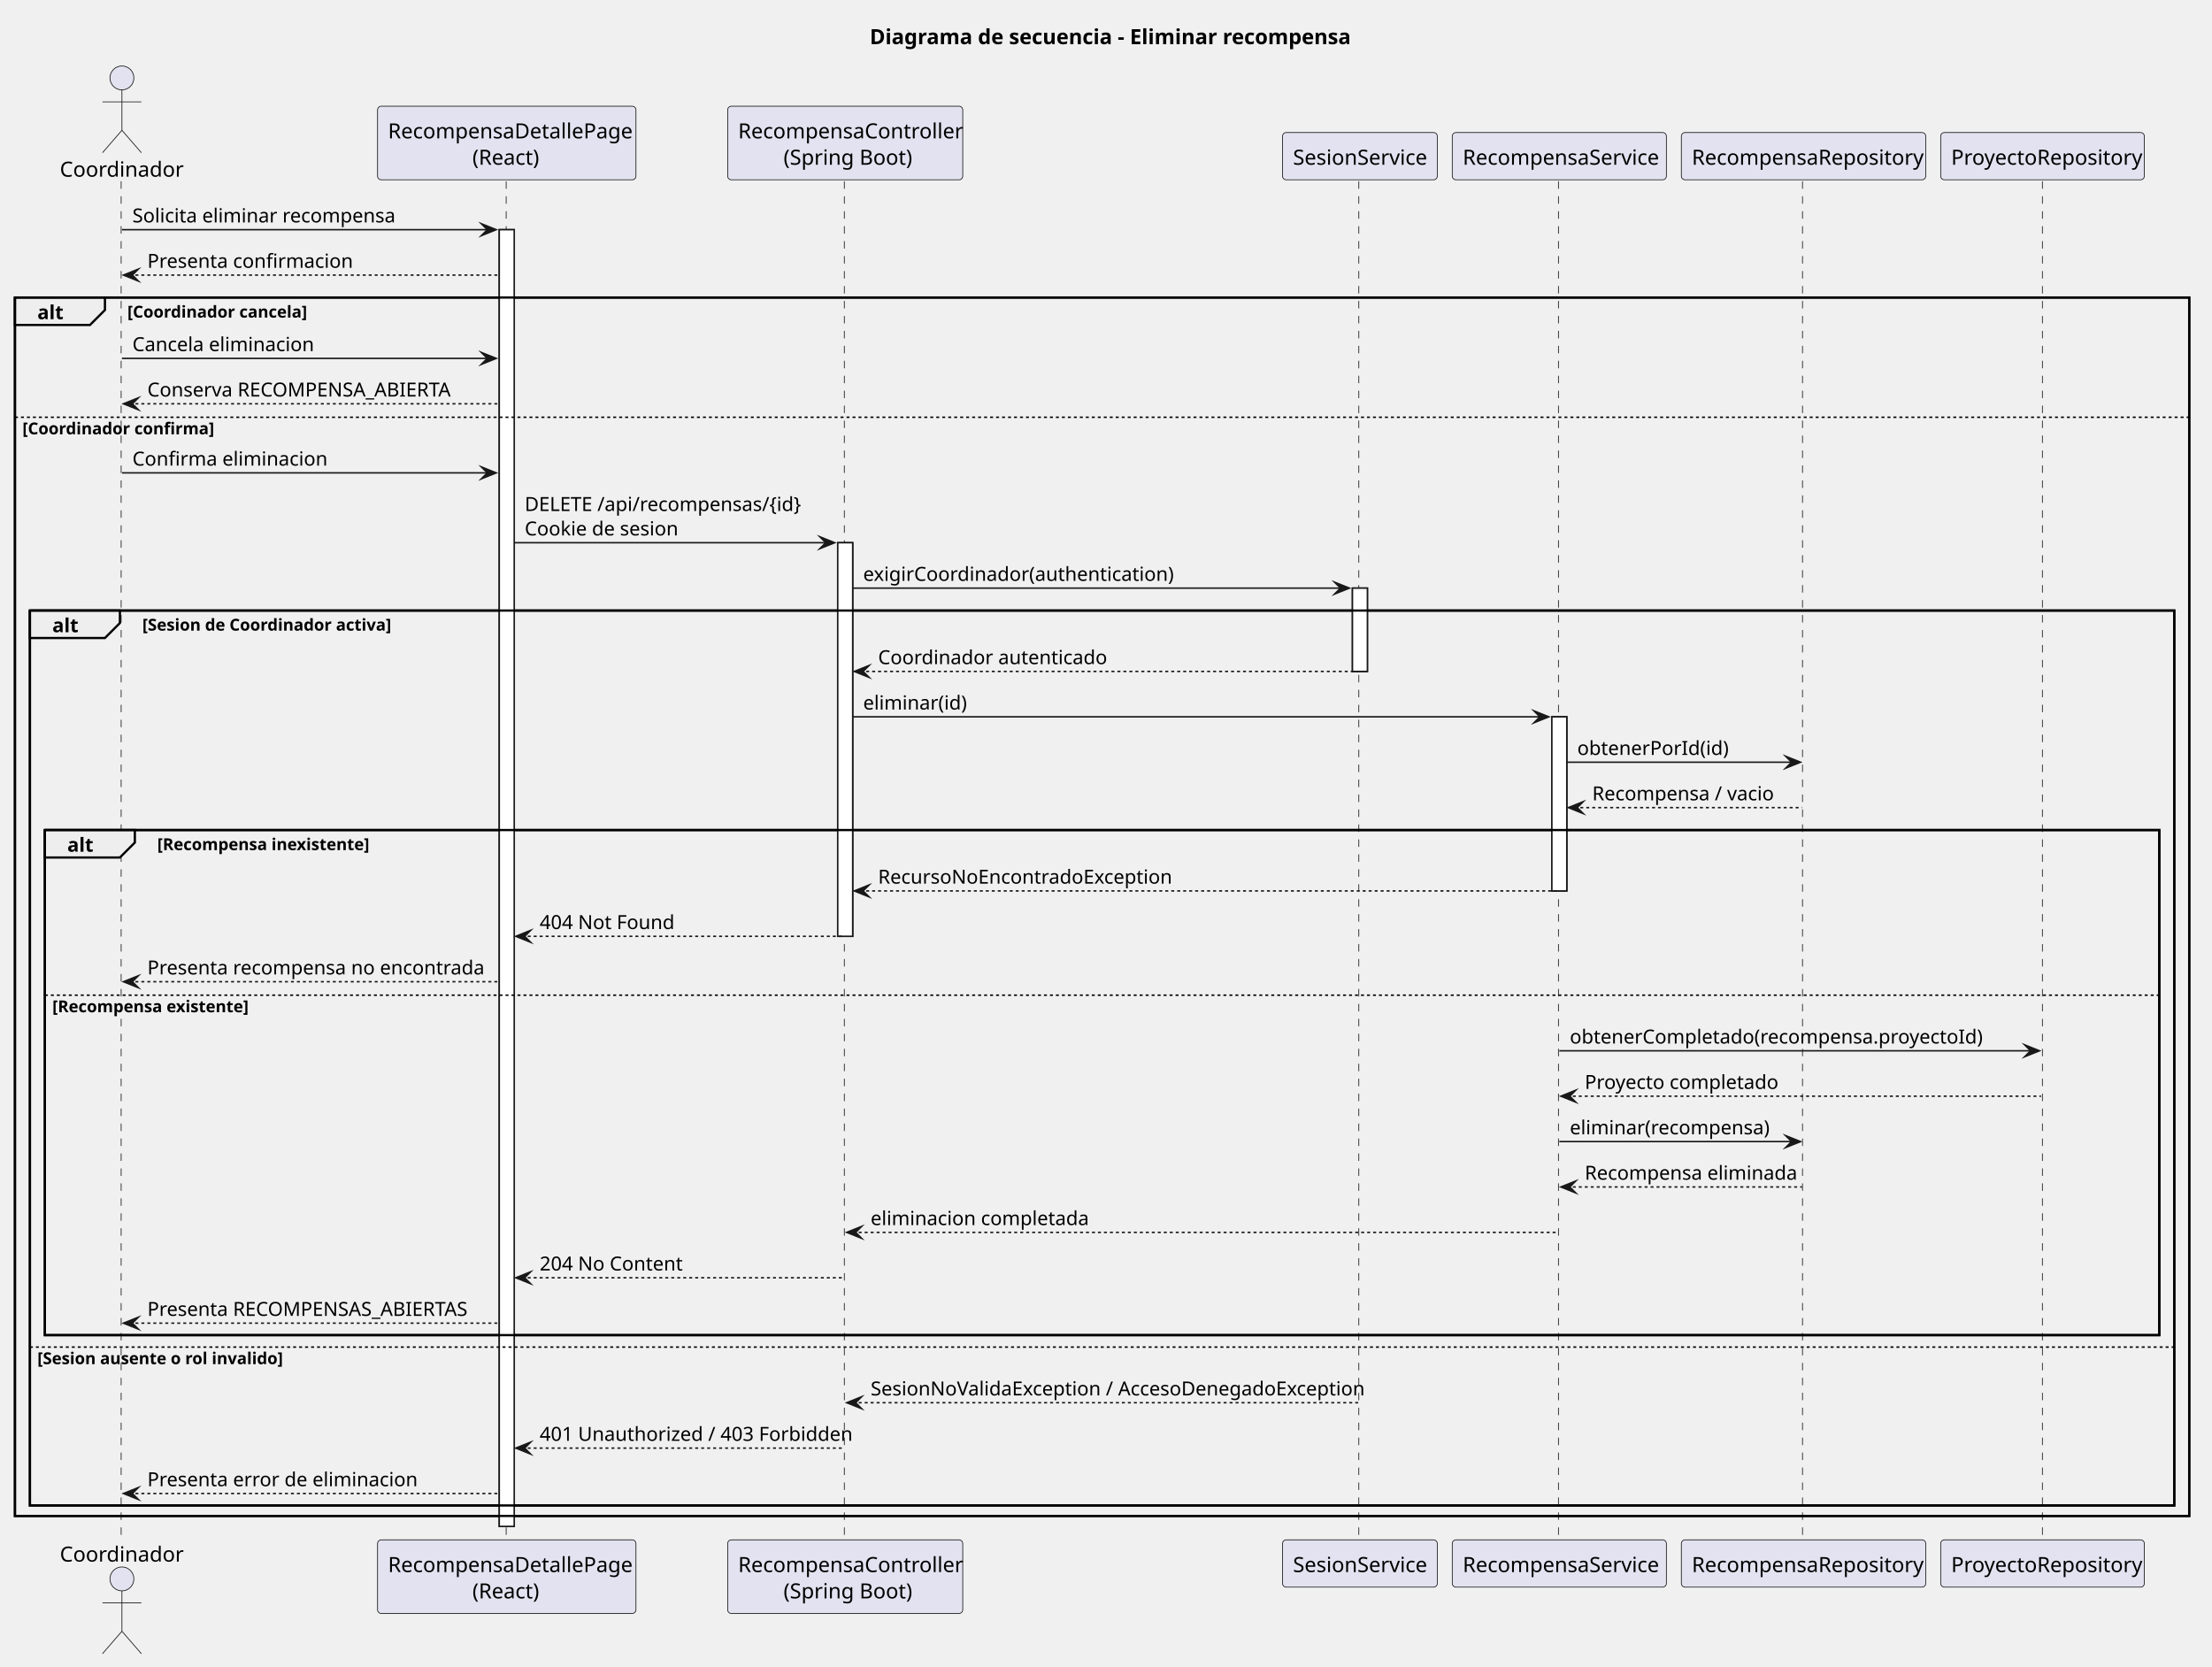
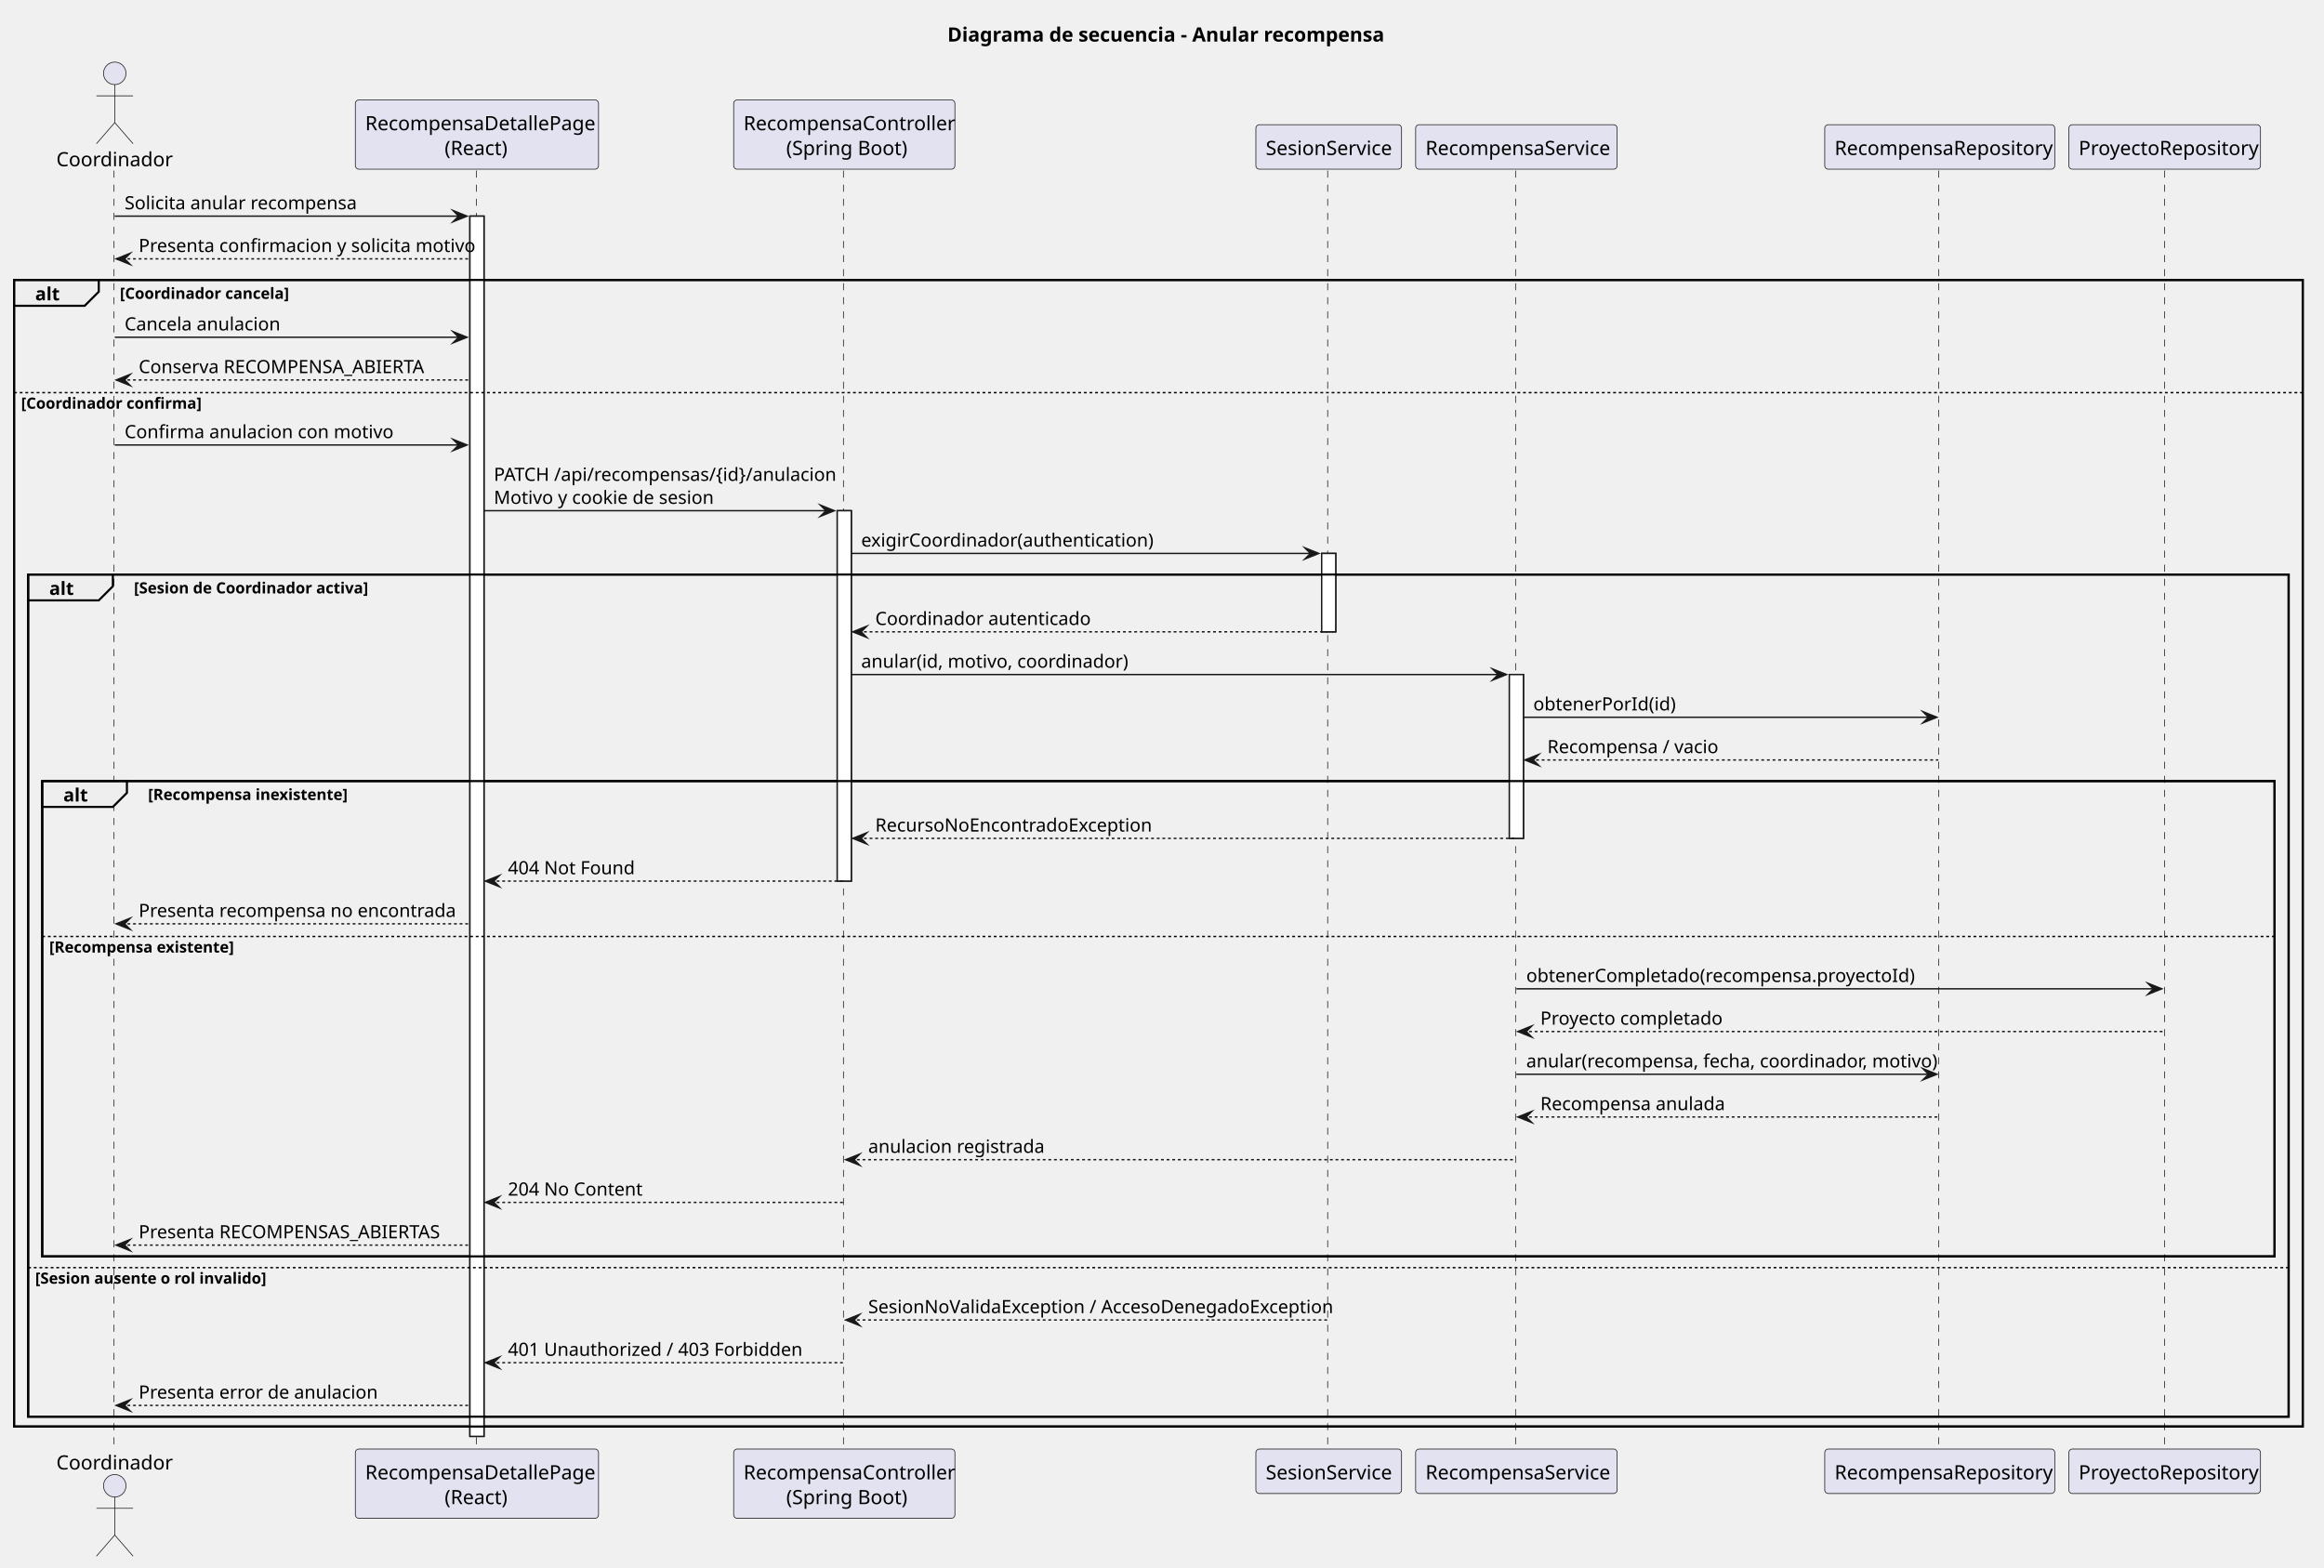
- <svg xmlns="http://www.w3.org/2000/svg" contentStyleType="text/css" data-diagram-type="SEQUENCE" height="1114px" preserveAspectRatio="none" style="width:1479px;height:1114px;background:#FFFFFF;" version="1.1" viewBox="0 0 1479 1114" width="1479px" zoomAndPan="magnify">
+ <svg xmlns="http://www.w3.org/2000/svg" contentStyleType="text/css" data-diagram-type="SEQUENCE" height="1114px" preserveAspectRatio="none" style="width:1651px;height:1114px;background:#FFFFFF;" version="1.1" viewBox="0 0 1651 1114" width="1651px" zoomAndPan="magnify">
  <defs />
  <g>
    <g class="title" data-source-line="1">
-       <text fill="#000000" font-family="sans-serif" font-size="14" font-weight="700" lengthAdjust="spacing" textLength="309.688" x="581.539" y="29.533">Diagrama de secuencia - Eliminar recompensa</text>
+       <text fill="#000000" font-family="sans-serif" font-size="14" font-weight="700" lengthAdjust="spacing" textLength="298.785" x="673.051" y="29.533">Diagrama de secuencia - Anular recompensa</text>
    </g>
    <g>
      <rect fill="#FFFFFF" height="867" style="stroke:#181818;stroke-width:1;" width="10" x="333.824" y="153.57" />
    </g>
    <g>
-       <rect fill="#FFFFFF" height="263.164" style="stroke:#181818;stroke-width:1;" width="10" x="560.128" y="362.867" />
-     </g>
-     <g>
-       <rect fill="#FFFFFF" height="55.703" style="stroke:#181818;stroke-width:1;" width="10" x="904.278" y="393.219" />
-     </g>
-     <g>
-       <rect fill="#FFFFFF" height="116.406" style="stroke:#181818;stroke-width:1;" width="10" x="1037.609" y="479.273" />
-     </g>
-     <rect fill="none" height="814.648" style="stroke:#000000;stroke-width:1.5;" width="1453.766" x="10" y="198.922" />
-     <rect fill="none" height="598.352" style="stroke:#000000;stroke-width:1.5;" width="1433.766" x="20" y="408.219" />
-     <rect fill="none" height="337.703" style="stroke:#000000;stroke-width:1.5;" width="1413.766" x="30" y="554.977" />
+       <rect fill="#FFFFFF" height="263.164" style="stroke:#181818;stroke-width:1;" width="10" x="594.786" y="362.867" />
+     </g>
+     <g>
+       <rect fill="#FFFFFF" height="55.703" style="stroke:#181818;stroke-width:1;" width="10" x="938.937" y="393.219" />
+     </g>
+     <g>
+       <rect fill="#FFFFFF" height="116.406" style="stroke:#181818;stroke-width:1;" width="10" x="1072.267" y="479.273" />
+     </g>
+     <rect fill="none" height="814.648" style="stroke:#000000;stroke-width:1.5;" width="1625.887" x="10" y="198.922" />
+     <rect fill="none" height="598.352" style="stroke:#000000;stroke-width:1.5;" width="1605.887" x="20" y="408.219" />
+     <rect fill="none" height="337.703" style="stroke:#000000;stroke-width:1.5;" width="1585.887" x="30" y="554.977" />
    <g class="participant-lifeline" data-entity-uid="part1" data-qualified-name="Coordinador" data-source-line="3" id="part1-lifeline">
      <g>
        <rect fill="#000000" fill-opacity="0" height="909.352" width="8" x="77.524" y="121.219" />
        <line style="stroke:#181818;stroke-width:0.5;stroke-dasharray:5,5;" x1="81" x2="81" y1="121.219" y2="1030.57" />
      </g>
    </g>
    <g class="participant-lifeline" data-entity-uid="part2" data-qualified-name="Frontend" data-source-line="4" id="part2-lifeline">
      <g>
        <rect fill="#000000" fill-opacity="0" height="909.352" width="8" x="334.824" y="121.219" />
        <line style="stroke:#181818;stroke-width:0.5;stroke-dasharray:5,5;" x1="338.441" x2="338.441" y1="121.219" y2="1030.57" />
      </g>
    </g>
    <g class="participant-lifeline" data-entity-uid="part3" data-qualified-name="Api" data-source-line="5" id="part3-lifeline">
      <g>
-         <rect fill="#000000" fill-opacity="0" height="909.352" width="8" x="561.128" y="121.219" />
-         <line style="stroke:#181818;stroke-width:0.5;stroke-dasharray:5,5;" x1="564.539" x2="564.539" y1="121.219" y2="1030.57" />
+         <rect fill="#000000" fill-opacity="0" height="909.352" width="8" x="595.786" y="121.219" />
+         <line style="stroke:#181818;stroke-width:0.5;stroke-dasharray:5,5;" x1="599.197" x2="599.197" y1="121.219" y2="1030.57" />
      </g>
    </g>
    <g class="participant-lifeline" data-entity-uid="part4" data-qualified-name="Sesion" data-source-line="6" id="part4-lifeline">
      <g>
-         <rect fill="#000000" fill-opacity="0" height="909.352" width="8" x="905.278" y="121.219" />
-         <line style="stroke:#181818;stroke-width:0.5;stroke-dasharray:5,5;" x1="908.534" x2="908.534" y1="121.219" y2="1030.57" />
+         <rect fill="#000000" fill-opacity="0" height="909.352" width="8" x="939.937" y="121.219" />
+         <line style="stroke:#181818;stroke-width:0.5;stroke-dasharray:5,5;" x1="943.192" x2="943.192" y1="121.219" y2="1030.57" />
      </g>
    </g>
    <g class="participant-lifeline" data-entity-uid="part5" data-qualified-name="Service" data-source-line="7" id="part5-lifeline">
      <g>
-         <rect fill="#000000" fill-opacity="0" height="909.352" width="8" x="1038.609" y="121.219" />
-         <line style="stroke:#181818;stroke-width:0.5;stroke-dasharray:5,5;" x1="1042.023" x2="1042.023" y1="121.219" y2="1030.57" />
+         <rect fill="#000000" fill-opacity="0" height="909.352" width="8" x="1073.267" y="121.219" />
+         <line style="stroke:#181818;stroke-width:0.5;stroke-dasharray:5,5;" x1="1076.681" x2="1076.681" y1="121.219" y2="1030.57" />
      </g>
    </g>
    <g class="participant-lifeline" data-entity-uid="part6" data-qualified-name="Repo" data-source-line="8" id="part6-lifeline">
      <g>
-         <rect fill="#000000" fill-opacity="0" height="909.352" width="8" x="1201.898" y="121.219" />
-         <line style="stroke:#181818;stroke-width:0.5;stroke-dasharray:5,5;" x1="1205.195" x2="1205.195" y1="121.219" y2="1030.57" />
+         <rect fill="#000000" fill-opacity="0" height="909.352" width="8" x="1374.019" y="121.219" />
+         <line style="stroke:#181818;stroke-width:0.5;stroke-dasharray:5,5;" x1="1377.315" x2="1377.315" y1="121.219" y2="1030.57" />
      </g>
    </g>
    <g class="participant-lifeline" data-entity-uid="part7" data-qualified-name="ProyectoRepo" data-source-line="9" id="part7-lifeline">
      <g>
-         <rect fill="#000000" fill-opacity="0" height="909.352" width="8" x="1361.684" y="121.219" />
-         <line style="stroke:#181818;stroke-width:0.5;stroke-dasharray:5,5;" x1="1365.601" x2="1365.601" y1="121.219" y2="1030.57" />
+         <rect fill="#000000" fill-opacity="0" height="909.352" width="8" x="1533.804" y="121.219" />
+         <line style="stroke:#181818;stroke-width:0.5;stroke-dasharray:5,5;" x1="1537.722" x2="1537.722" y1="121.219" y2="1030.57" />
      </g>
    </g>
    <g class="participant participant-head" data-entity-uid="part1" data-qualified-name="Coordinador" data-source-line="3" id="part1-head">
      <text fill="#000000" font-family="sans-serif" font-size="14" lengthAdjust="spacing" textLength="77.048" x="40" y="118.143">Coordinador</text>
      <ellipse cx="81.524" cy="52.109" fill="#E2E2F0" rx="8" ry="8" style="stroke:#181818;stroke-width:0.5;" />
      <path d="M81.524,60.109 L81.524,87.109 M68.524,68.109 L94.524,68.109 M81.524,87.109 L68.524,102.109 M81.524,87.109 L94.524,102.109" fill="none" style="stroke:#181818;stroke-width:0.5;" />
    </g>
    <g class="participant participant-tail" data-entity-uid="part1" data-qualified-name="Coordinador" data-source-line="3" id="part1-tail">
      <text fill="#000000" font-family="sans-serif" font-size="14" lengthAdjust="spacing" textLength="77.048" x="40" y="1044.103">Coordinador</text>
      <ellipse cx="81.524" cy="1055.68" fill="#E2E2F0" rx="8" ry="8" style="stroke:#181818;stroke-width:0.5;" />
      <path d="M81.524,1063.68 L81.524,1090.68 M68.524,1071.68 L94.524,1071.68 M81.524,1090.68 L68.524,1105.68 M81.524,1090.68 L94.524,1105.68" fill="none" style="stroke:#181818;stroke-width:0.5;" />
    </g>
    <g class="participant participant-head" data-entity-uid="part2" data-qualified-name="Frontend" data-source-line="4" id="part2-head">
      <rect fill="#E2E2F0" height="49.219" rx="2.5" ry="2.5" style="stroke:#181818;stroke-width:0.5;" width="172.765" x="252.441" y="71" />
      <text fill="#000000" font-family="sans-serif" font-size="14" lengthAdjust="spacing" textLength="158.765" x="259.441" y="92.533">RecompensaDetallePage</text>
      <text fill="#000000" font-family="sans-serif" font-size="14" lengthAdjust="spacing" textLength="45.897" x="315.875" y="110.143">(React)</text>
    </g>
    <g class="participant participant-tail" data-entity-uid="part2" data-qualified-name="Frontend" data-source-line="4" id="part2-tail">
      <rect fill="#E2E2F0" height="49.219" rx="2.5" ry="2.5" style="stroke:#181818;stroke-width:0.5;" width="172.765" x="252.441" y="1029.57" />
      <text fill="#000000" font-family="sans-serif" font-size="14" lengthAdjust="spacing" textLength="158.765" x="259.441" y="1051.103">RecompensaDetallePage</text>
      <text fill="#000000" font-family="sans-serif" font-size="14" lengthAdjust="spacing" textLength="45.897" x="315.875" y="1068.713">(React)</text>
    </g>
    <g class="participant participant-head" data-entity-uid="part3" data-qualified-name="Api" data-source-line="5" id="part3-head">
-       <rect fill="#E2E2F0" height="49.219" rx="2.5" ry="2.5" style="stroke:#181818;stroke-width:0.5;" width="157.179" x="486.539" y="71" />
-       <text fill="#000000" font-family="sans-serif" font-size="14" lengthAdjust="spacing" textLength="143.179" x="493.539" y="92.533">RecompensaController</text>
-       <text fill="#000000" font-family="sans-serif" font-size="14" lengthAdjust="spacing" textLength="82.482" x="523.887" y="110.143">(Spring Boot)</text>
+       <rect fill="#E2E2F0" height="49.219" rx="2.5" ry="2.5" style="stroke:#181818;stroke-width:0.5;" width="157.179" x="521.197" y="71" />
+       <text fill="#000000" font-family="sans-serif" font-size="14" lengthAdjust="spacing" textLength="143.179" x="528.197" y="92.533">RecompensaController</text>
+       <text fill="#000000" font-family="sans-serif" font-size="14" lengthAdjust="spacing" textLength="82.482" x="558.545" y="110.143">(Spring Boot)</text>
    </g>
    <g class="participant participant-tail" data-entity-uid="part3" data-qualified-name="Api" data-source-line="5" id="part3-tail">
-       <rect fill="#E2E2F0" height="49.219" rx="2.5" ry="2.5" style="stroke:#181818;stroke-width:0.5;" width="157.179" x="486.539" y="1029.57" />
-       <text fill="#000000" font-family="sans-serif" font-size="14" lengthAdjust="spacing" textLength="143.179" x="493.539" y="1051.103">RecompensaController</text>
-       <text fill="#000000" font-family="sans-serif" font-size="14" lengthAdjust="spacing" textLength="82.482" x="523.887" y="1068.713">(Spring Boot)</text>
+       <rect fill="#E2E2F0" height="49.219" rx="2.5" ry="2.5" style="stroke:#181818;stroke-width:0.5;" width="157.179" x="521.197" y="1029.57" />
+       <text fill="#000000" font-family="sans-serif" font-size="14" lengthAdjust="spacing" textLength="143.179" x="528.197" y="1051.103">RecompensaController</text>
+       <text fill="#000000" font-family="sans-serif" font-size="14" lengthAdjust="spacing" textLength="82.482" x="558.545" y="1068.713">(Spring Boot)</text>
    </g>
    <g class="participant participant-head" data-entity-uid="part4" data-qualified-name="Sesion" data-source-line="6" id="part4-head">
-       <rect fill="#E2E2F0" height="31.609" rx="2.5" ry="2.5" style="stroke:#181818;stroke-width:0.5;" width="103.489" x="857.534" y="88.609" />
-       <text fill="#000000" font-family="sans-serif" font-size="14" lengthAdjust="spacing" textLength="89.489" x="864.534" y="110.143">SesionService</text>
+       <rect fill="#E2E2F0" height="31.609" rx="2.5" ry="2.5" style="stroke:#181818;stroke-width:0.5;" width="103.489" x="892.192" y="88.609" />
+       <text fill="#000000" font-family="sans-serif" font-size="14" lengthAdjust="spacing" textLength="89.489" x="899.192" y="110.143">SesionService</text>
    </g>
    <g class="participant participant-tail" data-entity-uid="part4" data-qualified-name="Sesion" data-source-line="6" id="part4-tail">
-       <rect fill="#E2E2F0" height="31.609" rx="2.5" ry="2.5" style="stroke:#181818;stroke-width:0.5;" width="103.489" x="857.534" y="1029.57" />
-       <text fill="#000000" font-family="sans-serif" font-size="14" lengthAdjust="spacing" textLength="89.489" x="864.534" y="1051.103">SesionService</text>
+       <rect fill="#E2E2F0" height="31.609" rx="2.5" ry="2.5" style="stroke:#181818;stroke-width:0.5;" width="103.489" x="892.192" y="1029.57" />
+       <text fill="#000000" font-family="sans-serif" font-size="14" lengthAdjust="spacing" textLength="89.489" x="899.192" y="1051.103">SesionService</text>
    </g>
    <g class="participant participant-head" data-entity-uid="part5" data-qualified-name="Service" data-source-line="7" id="part5-head">
-       <rect fill="#E2E2F0" height="31.609" rx="2.5" ry="2.5" style="stroke:#181818;stroke-width:0.5;" width="143.172" x="971.023" y="88.609" />
-       <text fill="#000000" font-family="sans-serif" font-size="14" lengthAdjust="spacing" textLength="129.172" x="978.023" y="110.143">RecompensaService</text>
+       <rect fill="#E2E2F0" height="31.609" rx="2.5" ry="2.5" style="stroke:#181818;stroke-width:0.5;" width="143.172" x="1005.681" y="88.609" />
+       <text fill="#000000" font-family="sans-serif" font-size="14" lengthAdjust="spacing" textLength="129.172" x="1012.681" y="110.143">RecompensaService</text>
    </g>
    <g class="participant participant-tail" data-entity-uid="part5" data-qualified-name="Service" data-source-line="7" id="part5-tail">
-       <rect fill="#E2E2F0" height="31.609" rx="2.5" ry="2.5" style="stroke:#181818;stroke-width:0.5;" width="143.172" x="971.023" y="1029.57" />
-       <text fill="#000000" font-family="sans-serif" font-size="14" lengthAdjust="spacing" textLength="129.172" x="978.023" y="1051.103">RecompensaService</text>
+       <rect fill="#E2E2F0" height="31.609" rx="2.5" ry="2.5" style="stroke:#181818;stroke-width:0.5;" width="143.172" x="1005.681" y="1029.57" />
+       <text fill="#000000" font-family="sans-serif" font-size="14" lengthAdjust="spacing" textLength="129.172" x="1012.681" y="1051.103">RecompensaService</text>
    </g>
    <g class="participant participant-head" data-entity-uid="part6" data-qualified-name="Repo" data-source-line="8" id="part6-head">
-       <rect fill="#E2E2F0" height="31.609" rx="2.5" ry="2.5" style="stroke:#181818;stroke-width:0.5;" width="163.406" x="1124.195" y="88.609" />
-       <text fill="#000000" font-family="sans-serif" font-size="14" lengthAdjust="spacing" textLength="149.406" x="1131.195" y="110.143">RecompensaRepository</text>
+       <rect fill="#E2E2F0" height="31.609" rx="2.5" ry="2.5" style="stroke:#181818;stroke-width:0.5;" width="163.406" x="1296.315" y="88.609" />
+       <text fill="#000000" font-family="sans-serif" font-size="14" lengthAdjust="spacing" textLength="149.406" x="1303.315" y="110.143">RecompensaRepository</text>
    </g>
    <g class="participant participant-tail" data-entity-uid="part6" data-qualified-name="Repo" data-source-line="8" id="part6-tail">
-       <rect fill="#E2E2F0" height="31.609" rx="2.5" ry="2.5" style="stroke:#181818;stroke-width:0.5;" width="163.406" x="1124.195" y="1029.57" />
-       <text fill="#000000" font-family="sans-serif" font-size="14" lengthAdjust="spacing" textLength="149.406" x="1131.195" y="1051.103">RecompensaRepository</text>
+       <rect fill="#E2E2F0" height="31.609" rx="2.5" ry="2.5" style="stroke:#181818;stroke-width:0.5;" width="163.406" x="1296.315" y="1029.57" />
+       <text fill="#000000" font-family="sans-serif" font-size="14" lengthAdjust="spacing" textLength="149.406" x="1303.315" y="1051.103">RecompensaRepository</text>
    </g>
    <g class="participant participant-head" data-entity-uid="part7" data-qualified-name="ProyectoRepo" data-source-line="9" id="part7-head">
-       <rect fill="#E2E2F0" height="31.609" rx="2.5" ry="2.5" style="stroke:#181818;stroke-width:0.5;" width="136.165" x="1297.601" y="88.609" />
-       <text fill="#000000" font-family="sans-serif" font-size="14" lengthAdjust="spacing" textLength="122.165" x="1304.601" y="110.143">ProyectoRepository</text>
+       <rect fill="#E2E2F0" height="31.609" rx="2.5" ry="2.5" style="stroke:#181818;stroke-width:0.5;" width="136.165" x="1469.722" y="88.609" />
+       <text fill="#000000" font-family="sans-serif" font-size="14" lengthAdjust="spacing" textLength="122.165" x="1476.722" y="110.143">ProyectoRepository</text>
    </g>
    <g class="participant participant-tail" data-entity-uid="part7" data-qualified-name="ProyectoRepo" data-source-line="9" id="part7-tail">
-       <rect fill="#E2E2F0" height="31.609" rx="2.5" ry="2.5" style="stroke:#181818;stroke-width:0.5;" width="136.165" x="1297.601" y="1029.57" />
-       <text fill="#000000" font-family="sans-serif" font-size="14" lengthAdjust="spacing" textLength="122.165" x="1304.601" y="1051.103">ProyectoRepository</text>
+       <rect fill="#E2E2F0" height="31.609" rx="2.5" ry="2.5" style="stroke:#181818;stroke-width:0.5;" width="136.165" x="1469.722" y="1029.57" />
+       <text fill="#000000" font-family="sans-serif" font-size="14" lengthAdjust="spacing" textLength="122.165" x="1476.722" y="1051.103">ProyectoRepository</text>
    </g>
    <g>
      <rect fill="#FFFFFF" height="867" style="stroke:#181818;stroke-width:1;" width="10" x="333.824" y="153.57" />
    </g>
    <g>
-       <rect fill="#FFFFFF" height="263.164" style="stroke:#181818;stroke-width:1;" width="10" x="560.128" y="362.867" />
-     </g>
-     <g>
-       <rect fill="#FFFFFF" height="55.703" style="stroke:#181818;stroke-width:1;" width="10" x="904.278" y="393.219" />
-     </g>
-     <g>
-       <rect fill="#FFFFFF" height="116.406" style="stroke:#181818;stroke-width:1;" width="10" x="1037.609" y="479.273" />
+       <rect fill="#FFFFFF" height="263.164" style="stroke:#181818;stroke-width:1;" width="10" x="594.786" y="362.867" />
+     </g>
+     <g>
+       <rect fill="#FFFFFF" height="55.703" style="stroke:#181818;stroke-width:1;" width="10" x="938.937" y="393.219" />
+     </g>
+     <g>
+       <rect fill="#FFFFFF" height="116.406" style="stroke:#181818;stroke-width:1;" width="10" x="1072.267" y="479.273" />
    </g>
    <g class="message" data-entity-1="part1" data-entity-2="part2" data-source-line="11" id="msg1">
      <polygon fill="#181818" points="321.824,149.57,331.824,153.57,321.824,157.57,325.824,153.57" style="stroke:#181818;stroke-width:1;stroke-linejoin:miter;stroke-miterlimit:10;" />
      <line style="stroke:#181818;stroke-width:1;" x1="81.524" x2="327.824" y1="153.57" y2="153.57" />
-       <text fill="#000000" font-family="sans-serif" font-size="13" lengthAdjust="spacing" textLength="166.182" x="88.524" y="148.714">Solicita eliminar recompensa</text>
+       <text fill="#000000" font-family="sans-serif" font-size="13" lengthAdjust="spacing" textLength="156.806" x="88.524" y="148.714">Solicita anular recompensa</text>
    </g>
    <g class="message" data-entity-1="part2" data-entity-2="part1" data-source-line="13" id="msg2">
      <polygon fill="#181818" points="92.524,179.922,82.524,183.922,92.524,187.922,88.524,183.922" style="stroke:#181818;stroke-width:1;stroke-linejoin:miter;stroke-miterlimit:10;" />
      <line style="stroke:#181818;stroke-width:1;stroke-dasharray:2,2;" x1="86.524" x2="332.824" y1="183.922" y2="183.922" />
-       <text fill="#000000" font-family="sans-serif" font-size="13" lengthAdjust="spacing" textLength="129.34" x="98.524" y="179.065">Presenta confirmacion</text>
+       <text fill="#000000" font-family="sans-serif" font-size="13" lengthAdjust="spacing" textLength="224.701" x="98.524" y="179.065">Presenta confirmacion y solicita motivo</text>
    </g>
    <path d="M10,198.922 L70.171,198.922 L70.171,207.273 L60.171,217.273 L10,217.273 L10,198.922" fill="#EEEEEE" style="stroke:#000000;stroke-width:1.5;" />
-     <rect fill="none" height="814.648" style="stroke:#000000;stroke-width:1.5;" width="1453.766" x="10" y="198.922" />
+     <rect fill="none" height="814.648" style="stroke:#000000;stroke-width:1.5;" width="1625.887" x="10" y="198.922" />
    <text fill="#000000" font-family="sans-serif" font-size="13" font-weight="700" lengthAdjust="spacing" textLength="15.171" x="25" y="213.417">alt</text>
    <text fill="#000000" font-family="sans-serif" font-size="11" font-weight="700" lengthAdjust="spacing" textLength="116.741" x="85.171" y="212.341">[Coordinador cancela]</text>
    <g class="message" data-entity-1="part1" data-entity-2="part2" data-source-line="15" id="msg3">
      <polygon fill="#181818" points="321.824,235.625,331.824,239.625,321.824,243.625,325.824,239.625" style="stroke:#181818;stroke-width:1;stroke-linejoin:miter;stroke-miterlimit:10;" />
      <line style="stroke:#181818;stroke-width:1;" x1="81.524" x2="327.824" y1="239.625" y2="239.625" />
-       <text fill="#000000" font-family="sans-serif" font-size="13" lengthAdjust="spacing" textLength="116.34" x="88.524" y="234.769">Cancela eliminacion</text>
+       <text fill="#000000" font-family="sans-serif" font-size="13" lengthAdjust="spacing" textLength="106.964" x="88.524" y="234.769">Cancela anulacion</text>
    </g>
    <g class="message" data-entity-1="part2" data-entity-2="part1" data-source-line="16" id="msg4">
      <polygon fill="#181818" points="92.524,265.977,82.524,269.977,92.524,273.977,88.524,269.977" style="stroke:#181818;stroke-width:1;stroke-linejoin:miter;stroke-miterlimit:10;" />
      <line style="stroke:#181818;stroke-width:1;stroke-dasharray:2,2;" x1="86.524" x2="332.824" y1="269.977" y2="269.977" />
      <text fill="#000000" font-family="sans-serif" font-size="13" lengthAdjust="spacing" textLength="214.564" x="98.524" y="265.12">Conserva RECOMPENSA_ABIERTA</text>
    </g>
-     <line style="stroke:#000000;stroke-width:1;stroke-dasharray:2,2;" x1="10" x2="1463.766" y1="278.977" y2="278.977" />
+     <line style="stroke:#000000;stroke-width:1;stroke-dasharray:2,2;" x1="10" x2="1635.887" y1="278.977" y2="278.977" />
    <text fill="#000000" font-family="sans-serif" font-size="11" font-weight="700" lengthAdjust="spacing" textLength="122.832" x="15" y="290.396">[Coordinador confirma]</text>
    <g class="message" data-entity-1="part1" data-entity-2="part2" data-source-line="18" id="msg5">
      <polygon fill="#181818" points="321.824,312.164,331.824,316.164,321.824,320.164,325.824,316.164" style="stroke:#181818;stroke-width:1;stroke-linejoin:miter;stroke-miterlimit:10;" />
      <line style="stroke:#181818;stroke-width:1;" x1="81.524" x2="327.824" y1="316.164" y2="316.164" />
-       <text fill="#000000" font-family="sans-serif" font-size="13" lengthAdjust="spacing" textLength="121.38" x="88.524" y="311.308">Confirma eliminacion</text>
+       <text fill="#000000" font-family="sans-serif" font-size="13" lengthAdjust="spacing" textLength="178.477" x="88.524" y="311.308">Confirma anulacion con motivo</text>
    </g>
    <g class="message" data-entity-1="part2" data-entity-2="part3" data-source-line="19" id="msg6">
-       <polygon fill="#181818" points="548.128,358.867,558.128,362.867,548.128,366.867,552.128,362.867" style="stroke:#181818;stroke-width:1;stroke-linejoin:miter;stroke-miterlimit:10;" />
-       <line style="stroke:#181818;stroke-width:1;" x1="343.824" x2="554.128" y1="362.867" y2="362.867" />
-       <text fill="#000000" font-family="sans-serif" font-size="13" lengthAdjust="spacing" textLength="179.207" x="350.824" y="341.659">DELETE /api/recompensas/{id}</text>
-       <text fill="#000000" font-family="sans-serif" font-size="13" lengthAdjust="spacing" textLength="99.728" x="350.824" y="358.011">Cookie de sesion</text>
+       <polygon fill="#181818" points="582.786,358.867,592.786,362.867,582.786,366.867,586.786,362.867" style="stroke:#181818;stroke-width:1;stroke-linejoin:miter;stroke-miterlimit:10;" />
+       <line style="stroke:#181818;stroke-width:1;" x1="343.824" x2="588.786" y1="362.867" y2="362.867" />
+       <text fill="#000000" font-family="sans-serif" font-size="13" lengthAdjust="spacing" textLength="231.962" x="350.824" y="341.659">PATCH /api/recompensas/{id}/anulacion</text>
+       <text fill="#000000" font-family="sans-serif" font-size="13" lengthAdjust="spacing" textLength="148.852" x="350.824" y="358.011">Motivo y cookie de sesion</text>
    </g>
    <g class="message" data-entity-1="part3" data-entity-2="part4" data-source-line="21" id="msg7">
-       <polygon fill="#181818" points="892.278,389.219,902.278,393.219,892.278,397.219,896.278,393.219" style="stroke:#181818;stroke-width:1;stroke-linejoin:miter;stroke-miterlimit:10;" />
-       <line style="stroke:#181818;stroke-width:1;" x1="570.128" x2="898.278" y1="393.219" y2="393.219" />
-       <text fill="#000000" font-family="sans-serif" font-size="13" lengthAdjust="spacing" textLength="192.22" x="577.128" y="388.362">exigirCoordinador(authentication)</text>
+       <polygon fill="#181818" points="926.937,389.219,936.937,393.219,926.937,397.219,930.937,393.219" style="stroke:#181818;stroke-width:1;stroke-linejoin:miter;stroke-miterlimit:10;" />
+       <line style="stroke:#181818;stroke-width:1;" x1="604.786" x2="932.937" y1="393.219" y2="393.219" />
+       <text fill="#000000" font-family="sans-serif" font-size="13" lengthAdjust="spacing" textLength="192.22" x="611.786" y="388.362">exigirCoordinador(authentication)</text>
    </g>
    <path d="M20,408.219 L80.171,408.219 L80.171,416.57 L70.171,426.57 L20,426.57 L20,408.219" fill="#EEEEEE" style="stroke:#000000;stroke-width:1.5;" />
-     <rect fill="none" height="598.352" style="stroke:#000000;stroke-width:1.5;" width="1433.766" x="20" y="408.219" />
+     <rect fill="none" height="598.352" style="stroke:#000000;stroke-width:1.5;" width="1605.887" x="20" y="408.219" />
    <text fill="#000000" font-family="sans-serif" font-size="13" font-weight="700" lengthAdjust="spacing" textLength="15.171" x="35" y="422.714">alt</text>
    <text fill="#000000" font-family="sans-serif" font-size="11" font-weight="700" lengthAdjust="spacing" textLength="162.583" x="95.171" y="421.638">[Sesion de Coordinador activa]</text>
    <g class="message" data-entity-1="part4" data-entity-2="part3" data-source-line="24" id="msg8">
-       <polygon fill="#181818" points="581.128,444.922,571.128,448.922,581.128,452.922,577.128,448.922" style="stroke:#181818;stroke-width:1;stroke-linejoin:miter;stroke-miterlimit:10;" />
-       <line style="stroke:#181818;stroke-width:1;stroke-dasharray:2,2;" x1="575.128" x2="908.278" y1="448.922" y2="448.922" />
-       <text fill="#000000" font-family="sans-serif" font-size="13" lengthAdjust="spacing" textLength="142.378" x="587.128" y="444.065">Coordinador autenticado</text>
+       <polygon fill="#181818" points="615.786,444.922,605.786,448.922,615.786,452.922,611.786,448.922" style="stroke:#181818;stroke-width:1;stroke-linejoin:miter;stroke-miterlimit:10;" />
+       <line style="stroke:#181818;stroke-width:1;stroke-dasharray:2,2;" x1="609.786" x2="942.937" y1="448.922" y2="448.922" />
+       <text fill="#000000" font-family="sans-serif" font-size="13" lengthAdjust="spacing" textLength="142.378" x="621.786" y="444.065">Coordinador autenticado</text>
    </g>
    <g class="message" data-entity-1="part3" data-entity-2="part5" data-source-line="26" id="msg9">
-       <polygon fill="#181818" points="1025.609,475.273,1035.609,479.273,1025.609,483.273,1029.609,479.273" style="stroke:#181818;stroke-width:1;stroke-linejoin:miter;stroke-miterlimit:10;" />
-       <line style="stroke:#181818;stroke-width:1;" x1="570.128" x2="1031.609" y1="479.273" y2="479.273" />
-       <text fill="#000000" font-family="sans-serif" font-size="13" lengthAdjust="spacing" textLength="64.289" x="577.128" y="474.417">eliminar(id)</text>
+       <polygon fill="#181818" points="1060.267,475.273,1070.267,479.273,1060.267,483.273,1064.267,479.273" style="stroke:#181818;stroke-width:1;stroke-linejoin:miter;stroke-miterlimit:10;" />
+       <line style="stroke:#181818;stroke-width:1;" x1="604.786" x2="1066.267" y1="479.273" y2="479.273" />
+       <text fill="#000000" font-family="sans-serif" font-size="13" lengthAdjust="spacing" textLength="176.306" x="611.786" y="474.417">anular(id, motivo, coordinador)</text>
    </g>
    <g class="message" data-entity-1="part5" data-entity-2="part6" data-source-line="28" id="msg10">
-       <polygon fill="#181818" points="1193.898,505.625,1203.898,509.625,1193.898,513.625,1197.898,509.625" style="stroke:#181818;stroke-width:1;stroke-linejoin:miter;stroke-miterlimit:10;" />
-       <line style="stroke:#181818;stroke-width:1;" x1="1047.609" x2="1199.898" y1="509.625" y2="509.625" />
-       <text fill="#000000" font-family="sans-serif" font-size="13" lengthAdjust="spacing" textLength="93.939" x="1054.609" y="504.769">obtenerPorId(id)</text>
+       <polygon fill="#181818" points="1366.019,505.625,1376.019,509.625,1366.019,513.625,1370.019,509.625" style="stroke:#181818;stroke-width:1;stroke-linejoin:miter;stroke-miterlimit:10;" />
+       <line style="stroke:#181818;stroke-width:1;" x1="1082.267" x2="1372.019" y1="509.625" y2="509.625" />
+       <text fill="#000000" font-family="sans-serif" font-size="13" lengthAdjust="spacing" textLength="93.939" x="1089.267" y="504.769">obtenerPorId(id)</text>
    </g>
    <g class="message" data-entity-1="part6" data-entity-2="part5" data-source-line="29" id="msg11">
-       <polygon fill="#181818" points="1058.609,535.977,1048.609,539.977,1058.609,543.977,1054.609,539.977" style="stroke:#181818;stroke-width:1;stroke-linejoin:miter;stroke-miterlimit:10;" />
-       <line style="stroke:#181818;stroke-width:1;stroke-dasharray:2,2;" x1="1052.609" x2="1204.898" y1="539.977" y2="539.977" />
-       <text fill="#000000" font-family="sans-serif" font-size="13" lengthAdjust="spacing" textLength="117.781" x="1064.609" y="535.12">Recompensa / vacio</text>
+       <polygon fill="#181818" points="1093.267,535.977,1083.267,539.977,1093.267,543.977,1089.267,539.977" style="stroke:#181818;stroke-width:1;stroke-linejoin:miter;stroke-miterlimit:10;" />
+       <line style="stroke:#181818;stroke-width:1;stroke-dasharray:2,2;" x1="1087.267" x2="1377.019" y1="539.977" y2="539.977" />
+       <text fill="#000000" font-family="sans-serif" font-size="13" lengthAdjust="spacing" textLength="117.781" x="1099.267" y="535.12">Recompensa / vacio</text>
    </g>
    <path d="M30,554.977 L90.171,554.977 L90.171,563.328 L80.171,573.328 L30,573.328 L30,554.977" fill="#EEEEEE" style="stroke:#000000;stroke-width:1.5;" />
-     <rect fill="none" height="337.703" style="stroke:#000000;stroke-width:1.5;" width="1413.766" x="30" y="554.977" />
+     <rect fill="none" height="337.703" style="stroke:#000000;stroke-width:1.5;" width="1585.887" x="30" y="554.977" />
    <text fill="#000000" font-family="sans-serif" font-size="13" font-weight="700" lengthAdjust="spacing" textLength="15.171" x="45" y="569.472">alt</text>
    <text fill="#000000" font-family="sans-serif" font-size="11" font-weight="700" lengthAdjust="spacing" textLength="136.318" x="105.171" y="568.395">[Recompensa inexistente]</text>
    <g class="message" data-entity-1="part5" data-entity-2="part3" data-source-line="31" id="msg12">
-       <polygon fill="#181818" points="581.128,591.68,571.128,595.68,581.128,599.68,577.128,595.68" style="stroke:#181818;stroke-width:1;stroke-linejoin:miter;stroke-miterlimit:10;" />
-       <line style="stroke:#181818;stroke-width:1;stroke-dasharray:2,2;" x1="575.128" x2="1041.609" y1="595.68" y2="595.68" />
-       <text fill="#000000" font-family="sans-serif" font-size="13" lengthAdjust="spacing" textLength="188.608" x="587.128" y="590.823">RecursoNoEncontradoException</text>
+       <polygon fill="#181818" points="615.786,591.68,605.786,595.68,615.786,599.68,611.786,595.68" style="stroke:#181818;stroke-width:1;stroke-linejoin:miter;stroke-miterlimit:10;" />
+       <line style="stroke:#181818;stroke-width:1;stroke-dasharray:2,2;" x1="609.786" x2="1076.267" y1="595.68" y2="595.68" />
+       <text fill="#000000" font-family="sans-serif" font-size="13" lengthAdjust="spacing" textLength="188.608" x="621.786" y="590.823">RecursoNoEncontradoException</text>
    </g>
    <g class="message" data-entity-1="part3" data-entity-2="part2" data-source-line="33" id="msg13">
      <polygon fill="#181818" points="354.824,622.031,344.824,626.031,354.824,630.031,350.824,626.031" style="stroke:#181818;stroke-width:1;stroke-linejoin:miter;stroke-miterlimit:10;" />
-       <line style="stroke:#181818;stroke-width:1;stroke-dasharray:2,2;" x1="348.824" x2="564.128" y1="626.031" y2="626.031" />
+       <line style="stroke:#181818;stroke-width:1;stroke-dasharray:2,2;" x1="348.824" x2="598.786" y1="626.031" y2="626.031" />
      <text fill="#000000" font-family="sans-serif" font-size="13" lengthAdjust="spacing" textLength="86.004" x="360.824" y="621.175">404 Not Found</text>
    </g>
    <g class="message" data-entity-1="part2" data-entity-2="part1" data-source-line="35" id="msg14">
      <polygon fill="#181818" points="92.524,652.383,82.524,656.383,92.524,660.383,88.524,656.383" style="stroke:#181818;stroke-width:1;stroke-linejoin:miter;stroke-miterlimit:10;" />
      <line style="stroke:#181818;stroke-width:1;stroke-dasharray:2,2;" x1="86.524" x2="332.824" y1="656.383" y2="656.383" />
      <text fill="#000000" font-family="sans-serif" font-size="13" lengthAdjust="spacing" textLength="213.916" x="98.524" y="651.526">Presenta recompensa no encontrada</text>
    </g>
-     <line style="stroke:#000000;stroke-width:1;stroke-dasharray:2,2;" x1="30" x2="1443.766" y1="665.383" y2="665.383" />
+     <line style="stroke:#000000;stroke-width:1;stroke-dasharray:2,2;" x1="30" x2="1615.887" y1="665.383" y2="665.383" />
    <text fill="#000000" font-family="sans-serif" font-size="11" font-weight="700" lengthAdjust="spacing" textLength="126.543" x="35" y="676.802">[Recompensa existente]</text>
    <g class="message" data-entity-1="part5" data-entity-2="part7" data-source-line="37" id="msg15">
-       <polygon fill="#181818" points="1353.684,698.57,1363.684,702.57,1353.684,706.57,1357.684,702.57" style="stroke:#181818;stroke-width:1;stroke-linejoin:miter;stroke-miterlimit:10;" />
-       <line style="stroke:#181818;stroke-width:1;" x1="1042.609" x2="1359.684" y1="702.57" y2="702.57" />
-       <text fill="#000000" font-family="sans-serif" font-size="13" lengthAdjust="spacing" textLength="258.699" x="1049.609" y="697.714">obtenerCompletado(recompensa.proyectoId)</text>
+       <polygon fill="#181818" points="1525.804,698.57,1535.804,702.57,1525.804,706.57,1529.804,702.57" style="stroke:#181818;stroke-width:1;stroke-linejoin:miter;stroke-miterlimit:10;" />
+       <line style="stroke:#181818;stroke-width:1;" x1="1077.267" x2="1531.804" y1="702.57" y2="702.57" />
+       <text fill="#000000" font-family="sans-serif" font-size="13" lengthAdjust="spacing" textLength="258.699" x="1084.267" y="697.714">obtenerCompletado(recompensa.proyectoId)</text>
    </g>
    <g class="message" data-entity-1="part7" data-entity-2="part5" data-source-line="38" id="msg16">
-       <polygon fill="#181818" points="1053.609,728.922,1043.609,732.922,1053.609,736.922,1049.609,732.922" style="stroke:#181818;stroke-width:1;stroke-linejoin:miter;stroke-miterlimit:10;" />
-       <line style="stroke:#181818;stroke-width:1;stroke-dasharray:2,2;" x1="1047.609" x2="1364.684" y1="732.922" y2="732.922" />
-       <text fill="#000000" font-family="sans-serif" font-size="13" lengthAdjust="spacing" textLength="122.123" x="1059.609" y="728.065">Proyecto completado</text>
+       <polygon fill="#181818" points="1088.267,728.922,1078.267,732.922,1088.267,736.922,1084.267,732.922" style="stroke:#181818;stroke-width:1;stroke-linejoin:miter;stroke-miterlimit:10;" />
+       <line style="stroke:#181818;stroke-width:1;stroke-dasharray:2,2;" x1="1082.267" x2="1536.804" y1="732.922" y2="732.922" />
+       <text fill="#000000" font-family="sans-serif" font-size="13" lengthAdjust="spacing" textLength="122.123" x="1094.267" y="728.065">Proyecto completado</text>
    </g>
    <g class="message" data-entity-1="part5" data-entity-2="part6" data-source-line="39" id="msg17">
-       <polygon fill="#181818" points="1193.898,759.273,1203.898,763.273,1193.898,767.273,1197.898,763.273" style="stroke:#181818;stroke-width:1;stroke-linejoin:miter;stroke-miterlimit:10;" />
-       <line style="stroke:#181818;stroke-width:1;" x1="1042.609" x2="1199.898" y1="763.273" y2="763.273" />
-       <text fill="#000000" font-family="sans-serif" font-size="13" lengthAdjust="spacing" textLength="125.709" x="1049.609" y="758.417">eliminar(recompensa)</text>
+       <polygon fill="#181818" points="1366.019,759.273,1376.019,763.273,1366.019,767.273,1370.019,763.273" style="stroke:#181818;stroke-width:1;stroke-linejoin:miter;stroke-miterlimit:10;" />
+       <line style="stroke:#181818;stroke-width:1;" x1="1077.267" x2="1372.019" y1="763.273" y2="763.273" />
+       <text fill="#000000" font-family="sans-serif" font-size="13" lengthAdjust="spacing" textLength="276.752" x="1084.267" y="758.417">anular(recompensa, fecha, coordinador, motivo)</text>
    </g>
    <g class="message" data-entity-1="part6" data-entity-2="part5" data-source-line="40" id="msg18">
-       <polygon fill="#181818" points="1053.609,789.625,1043.609,793.625,1053.609,797.625,1049.609,793.625" style="stroke:#181818;stroke-width:1;stroke-linejoin:miter;stroke-miterlimit:10;" />
-       <line style="stroke:#181818;stroke-width:1;stroke-dasharray:2,2;" x1="1047.609" x2="1204.898" y1="793.625" y2="793.625" />
-       <text fill="#000000" font-family="sans-serif" font-size="13" lengthAdjust="spacing" textLength="135.852" x="1059.609" y="788.769">Recompensa eliminada</text>
+       <polygon fill="#181818" points="1088.267,789.625,1078.267,793.625,1088.267,797.625,1084.267,793.625" style="stroke:#181818;stroke-width:1;stroke-linejoin:miter;stroke-miterlimit:10;" />
+       <line style="stroke:#181818;stroke-width:1;stroke-dasharray:2,2;" x1="1082.267" x2="1377.019" y1="793.625" y2="793.625" />
+       <text fill="#000000" font-family="sans-serif" font-size="13" lengthAdjust="spacing" textLength="126.477" x="1094.267" y="788.769">Recompensa anulada</text>
    </g>
    <g class="message" data-entity-1="part5" data-entity-2="part3" data-source-line="41" id="msg19">
-       <polygon fill="#181818" points="576.128,819.977,566.128,823.977,576.128,827.977,572.128,823.977" style="stroke:#181818;stroke-width:1;stroke-linejoin:miter;stroke-miterlimit:10;" />
-       <line style="stroke:#181818;stroke-width:1;stroke-dasharray:2,2;" x1="570.128" x2="1041.609" y1="823.977" y2="823.977" />
-       <text fill="#000000" font-family="sans-serif" font-size="13" lengthAdjust="spacing" textLength="135.852" x="582.128" y="819.12">eliminacion completada</text>
+       <polygon fill="#181818" points="610.786,819.977,600.786,823.977,610.786,827.977,606.786,823.977" style="stroke:#181818;stroke-width:1;stroke-linejoin:miter;stroke-miterlimit:10;" />
+       <line style="stroke:#181818;stroke-width:1;stroke-dasharray:2,2;" x1="604.786" x2="1076.267" y1="823.977" y2="823.977" />
+       <text fill="#000000" font-family="sans-serif" font-size="13" lengthAdjust="spacing" textLength="117.076" x="616.786" y="819.12">anulacion registrada</text>
    </g>
    <g class="message" data-entity-1="part3" data-entity-2="part2" data-source-line="43" id="msg20">
      <polygon fill="#181818" points="354.824,850.328,344.824,854.328,354.824,858.328,350.824,854.328" style="stroke:#181818;stroke-width:1;stroke-linejoin:miter;stroke-miterlimit:10;" />
-       <line style="stroke:#181818;stroke-width:1;stroke-dasharray:2,2;" x1="348.824" x2="564.128" y1="854.328" y2="854.328" />
+       <line style="stroke:#181818;stroke-width:1;stroke-dasharray:2,2;" x1="348.824" x2="598.786" y1="854.328" y2="854.328" />
      <text fill="#000000" font-family="sans-serif" font-size="13" lengthAdjust="spacing" textLength="91.064" x="360.824" y="849.472">204 No Content</text>
    </g>
    <g class="message" data-entity-1="part2" data-entity-2="part1" data-source-line="45" id="msg21">
      <polygon fill="#181818" points="92.524,880.68,82.524,884.68,92.524,888.68,88.524,884.68" style="stroke:#181818;stroke-width:1;stroke-linejoin:miter;stroke-miterlimit:10;" />
      <line style="stroke:#181818;stroke-width:1;stroke-dasharray:2,2;" x1="86.524" x2="332.824" y1="884.68" y2="884.68" />
      <text fill="#000000" font-family="sans-serif" font-size="13" lengthAdjust="spacing" textLength="228.3" x="98.524" y="879.823">Presenta RECOMPENSAS_ABIERTAS</text>
    </g>
-     <line style="stroke:#000000;stroke-width:1;stroke-dasharray:2,2;" x1="20" x2="1453.766" y1="900.68" y2="900.68" />
+     <line style="stroke:#000000;stroke-width:1;stroke-dasharray:2,2;" x1="20" x2="1625.887" y1="900.68" y2="900.68" />
    <text fill="#000000" font-family="sans-serif" font-size="11" font-weight="700" lengthAdjust="spacing" textLength="159.527" x="25" y="912.099">[Sesion ausente o rol invalido]</text>
    <g class="message" data-entity-1="part4" data-entity-2="part3" data-source-line="48" id="msg22">
-       <polygon fill="#181818" points="576.128,933.867,566.128,937.867,576.128,941.867,572.128,937.867" style="stroke:#181818;stroke-width:1;stroke-linejoin:miter;stroke-miterlimit:10;" />
-       <line style="stroke:#181818;stroke-width:1;stroke-dasharray:2,2;" x1="570.128" x2="908.278" y1="937.867" y2="937.867" />
-       <text fill="#000000" font-family="sans-serif" font-size="13" lengthAdjust="spacing" textLength="320.15" x="582.128" y="933.011">SesionNoValidaException / AccesoDenegadoException</text>
+       <polygon fill="#181818" points="610.786,933.867,600.786,937.867,610.786,941.867,606.786,937.867" style="stroke:#181818;stroke-width:1;stroke-linejoin:miter;stroke-miterlimit:10;" />
+       <line style="stroke:#181818;stroke-width:1;stroke-dasharray:2,2;" x1="604.786" x2="942.937" y1="937.867" y2="937.867" />
+       <text fill="#000000" font-family="sans-serif" font-size="13" lengthAdjust="spacing" textLength="320.15" x="616.786" y="933.011">SesionNoValidaException / AccesoDenegadoException</text>
    </g>
    <g class="message" data-entity-1="part3" data-entity-2="part2" data-source-line="50" id="msg23">
      <polygon fill="#181818" points="354.824,964.219,344.824,968.219,354.824,972.219,350.824,968.219" style="stroke:#181818;stroke-width:1;stroke-linejoin:miter;stroke-miterlimit:10;" />
-       <line style="stroke:#181818;stroke-width:1;stroke-dasharray:2,2;" x1="348.824" x2="564.128" y1="968.219" y2="968.219" />
+       <line style="stroke:#181818;stroke-width:1;stroke-dasharray:2,2;" x1="348.824" x2="598.786" y1="968.219" y2="968.219" />
      <text fill="#000000" font-family="sans-serif" font-size="13" lengthAdjust="spacing" textLength="197.304" x="360.824" y="963.362">401 Unauthorized / 403 Forbidden</text>
    </g>
    <g class="message" data-entity-1="part2" data-entity-2="part1" data-source-line="52" id="msg24">
      <polygon fill="#181818" points="92.524,994.57,82.524,998.57,92.524,1002.57,88.524,998.57" style="stroke:#181818;stroke-width:1;stroke-linejoin:miter;stroke-miterlimit:10;" />
      <line style="stroke:#181818;stroke-width:1;stroke-dasharray:2,2;" x1="86.524" x2="332.824" y1="998.57" y2="998.57" />
-       <text fill="#000000" font-family="sans-serif" font-size="13" lengthAdjust="spacing" textLength="169.806" x="98.524" y="993.714">Presenta error de eliminacion</text>
+       <text fill="#000000" font-family="sans-serif" font-size="13" lengthAdjust="spacing" textLength="160.431" x="98.524" y="993.714">Presenta error de anulacion</text>
    </g>
  </g>
</svg>
